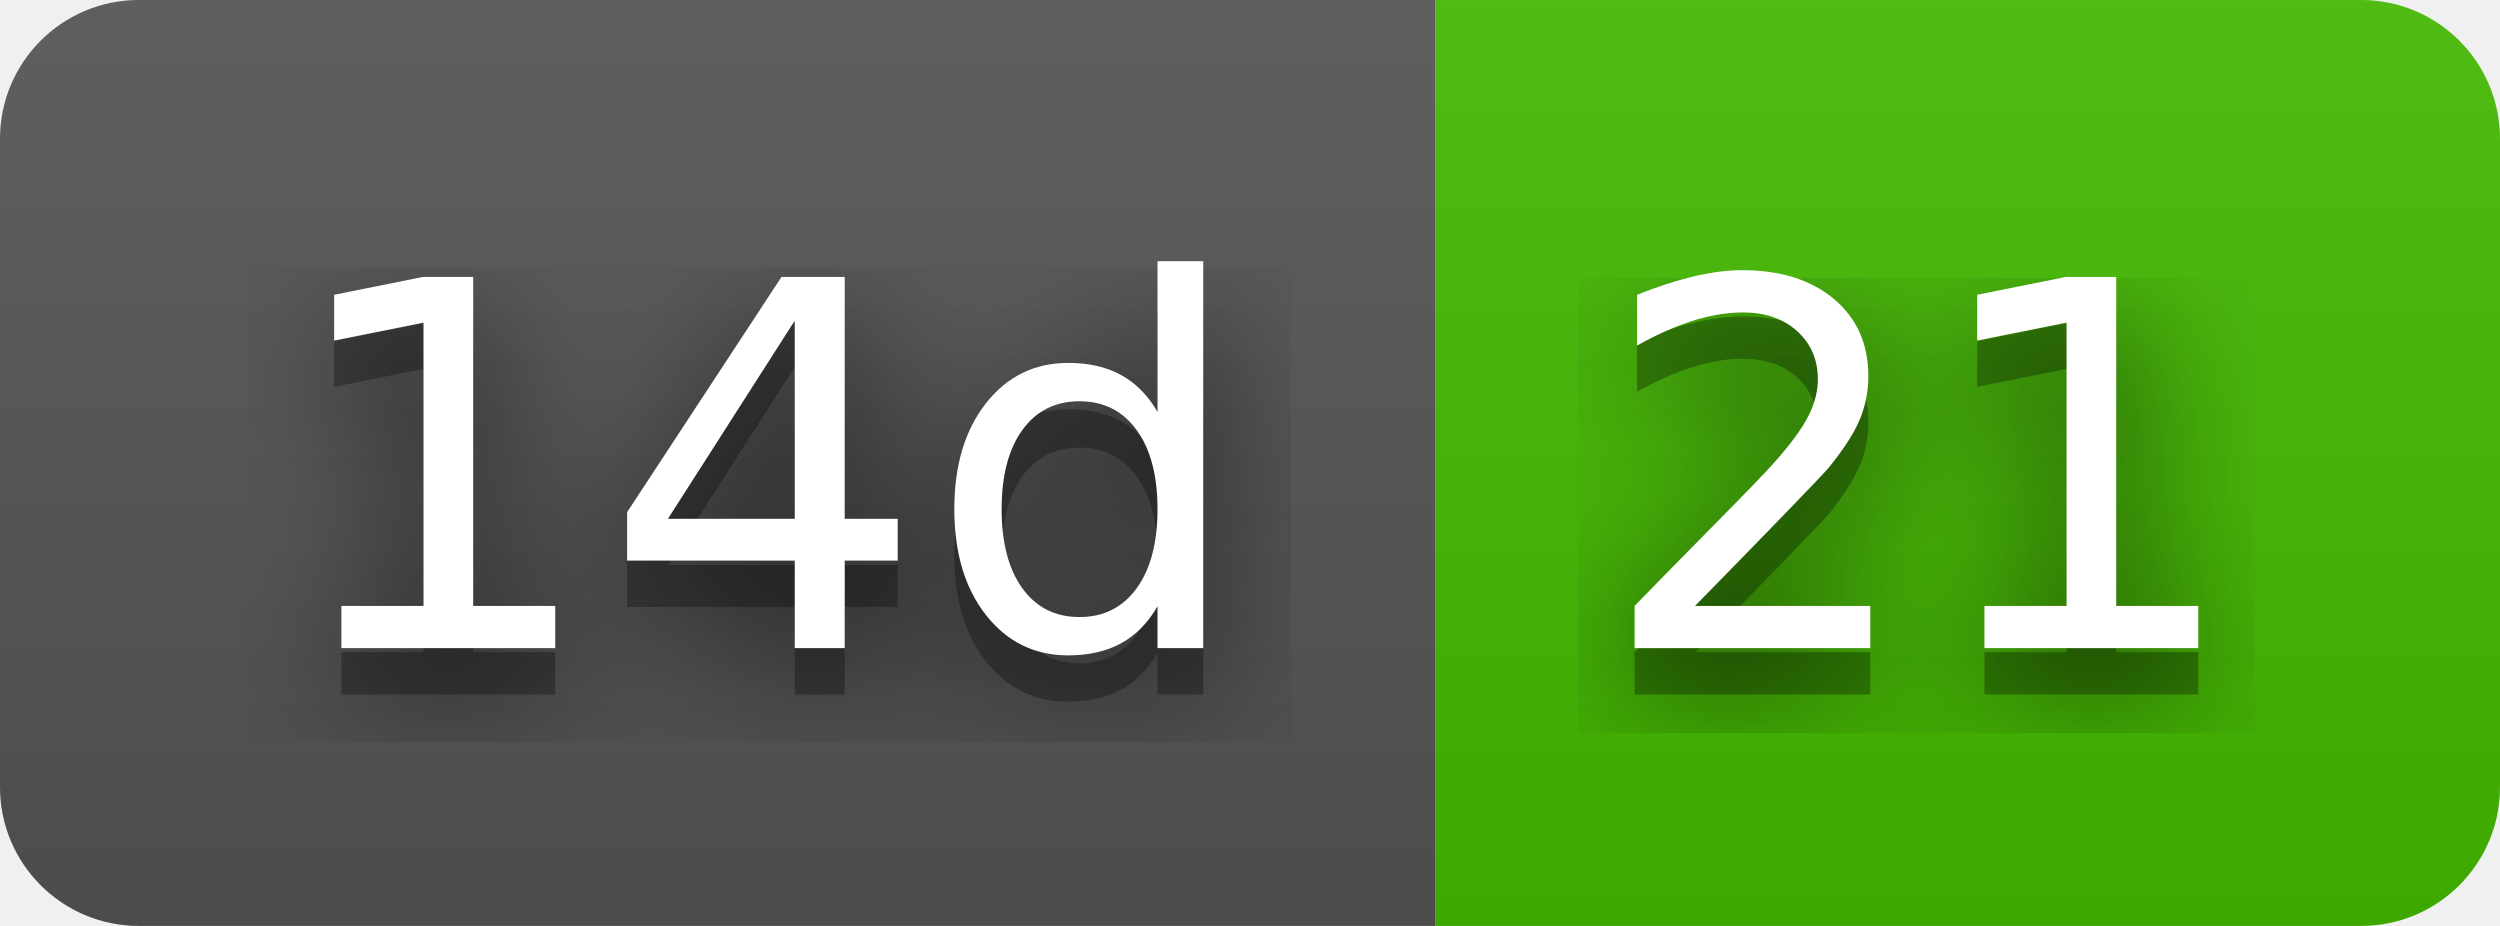
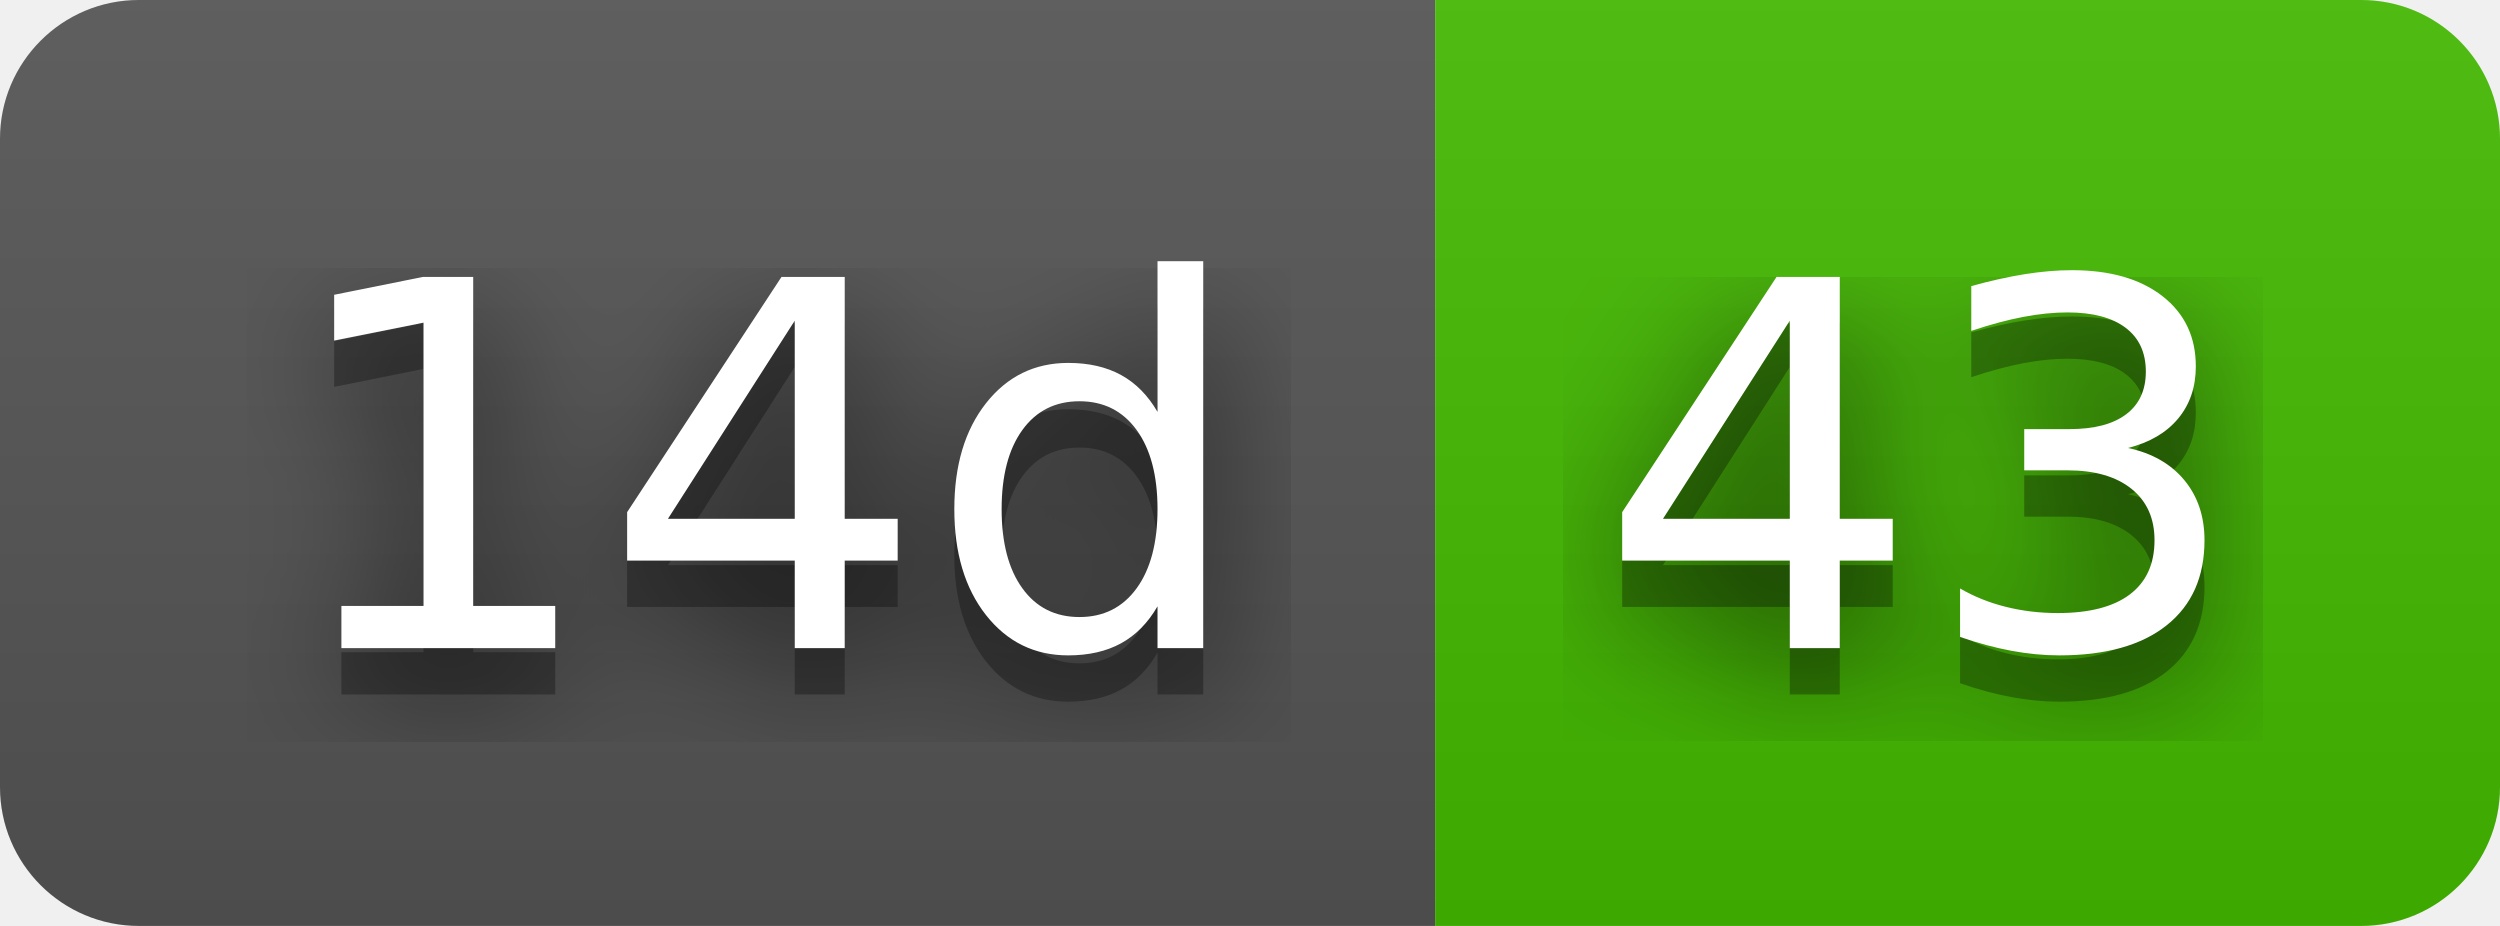
- <svg xmlns="http://www.w3.org/2000/svg" width="54" height="20" role="img" aria-label="14d: 21">
+ <svg xmlns="http://www.w3.org/2000/svg" width="54" height="20" role="img" aria-label="14d: 43">
  <filter id="blur">
    <feGaussianBlur stdDeviation="16" />
  </filter>
  <linearGradient id="s" x2="0" y2="100%">
    <stop offset="0" stop-color="#bbb" stop-opacity=".1" />
    <stop offset="1" stop-opacity=".1" />
  </linearGradient>
  <clipPath id="r">
    <rect width="54" height="20" rx="3" />
  </clipPath>
  <g clip-path="url(#r)">
    <rect width="31" height="20" fill="#555" />
    <rect x="31" width="23" height="20" fill="#4b0" />
    <rect width="54" height="20" fill="url(#s)" />
  </g>
  <g fill="#fff" text-anchor="middle" font-family="Verdana,Geneva,DejaVu Sans,sans-serif" text-rendering="geometricPrecision" font-size="110">
    <g transform="scale(.1)">
      <g aria-hidden="true" fill="#010101">
        <text x="165" y="150" fill-opacity=".8" filter="url(#blur)" textLength="210">14d</text>
        <text x="165" y="150" fill-opacity=".3" textLength="210">14d</text>
      </g>
      <text x="165" y="140" textLength="210">14d</text>
    </g>
    <g transform="scale(.1)">
      <g aria-hidden="true" fill="#010101">
-         <text x="415" y="150" fill-opacity=".8" filter="url(#blur)" textLength="130">21</text>
-         <text x="415" y="150" fill-opacity=".3" textLength="130">21</text>
+         <text x="415" y="150" fill-opacity=".8" filter="url(#blur)" textLength="130">43</text>
+         <text x="415" y="150" fill-opacity=".3" textLength="130">43</text>
      </g>
-       <text x="415" y="140" textLength="130">21</text>
+       <text x="415" y="140" textLength="130">43</text>
    </g>
  </g>
</svg>
